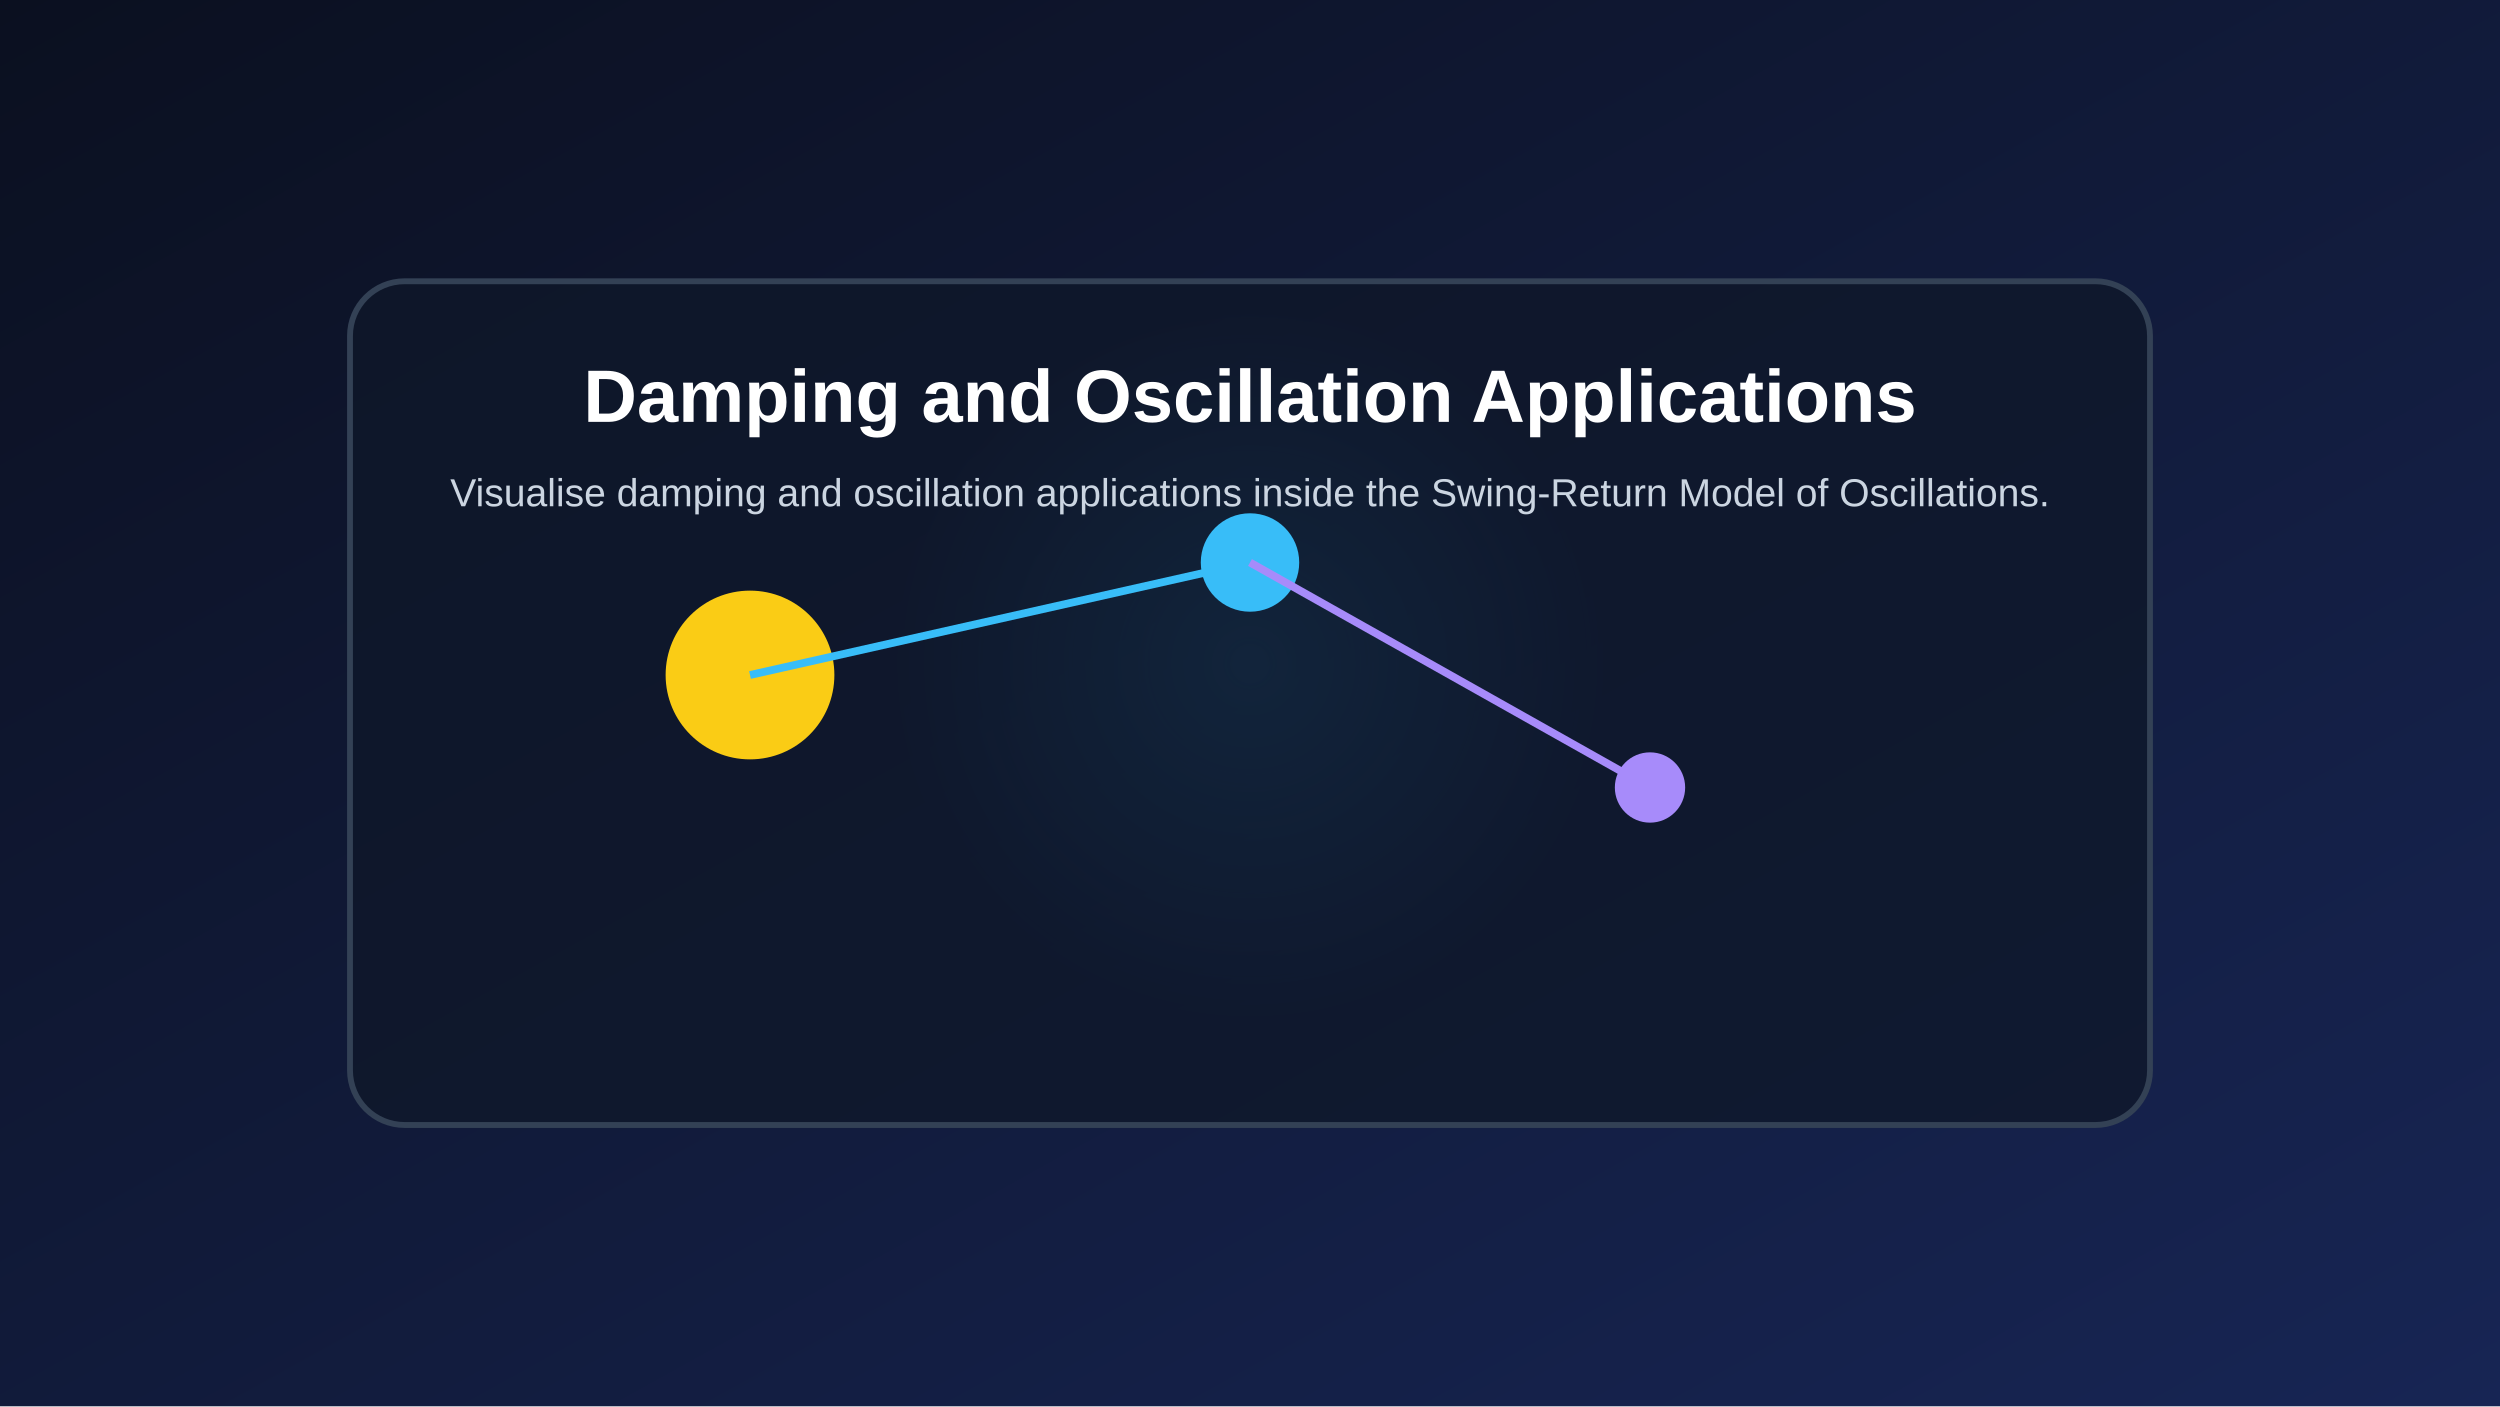
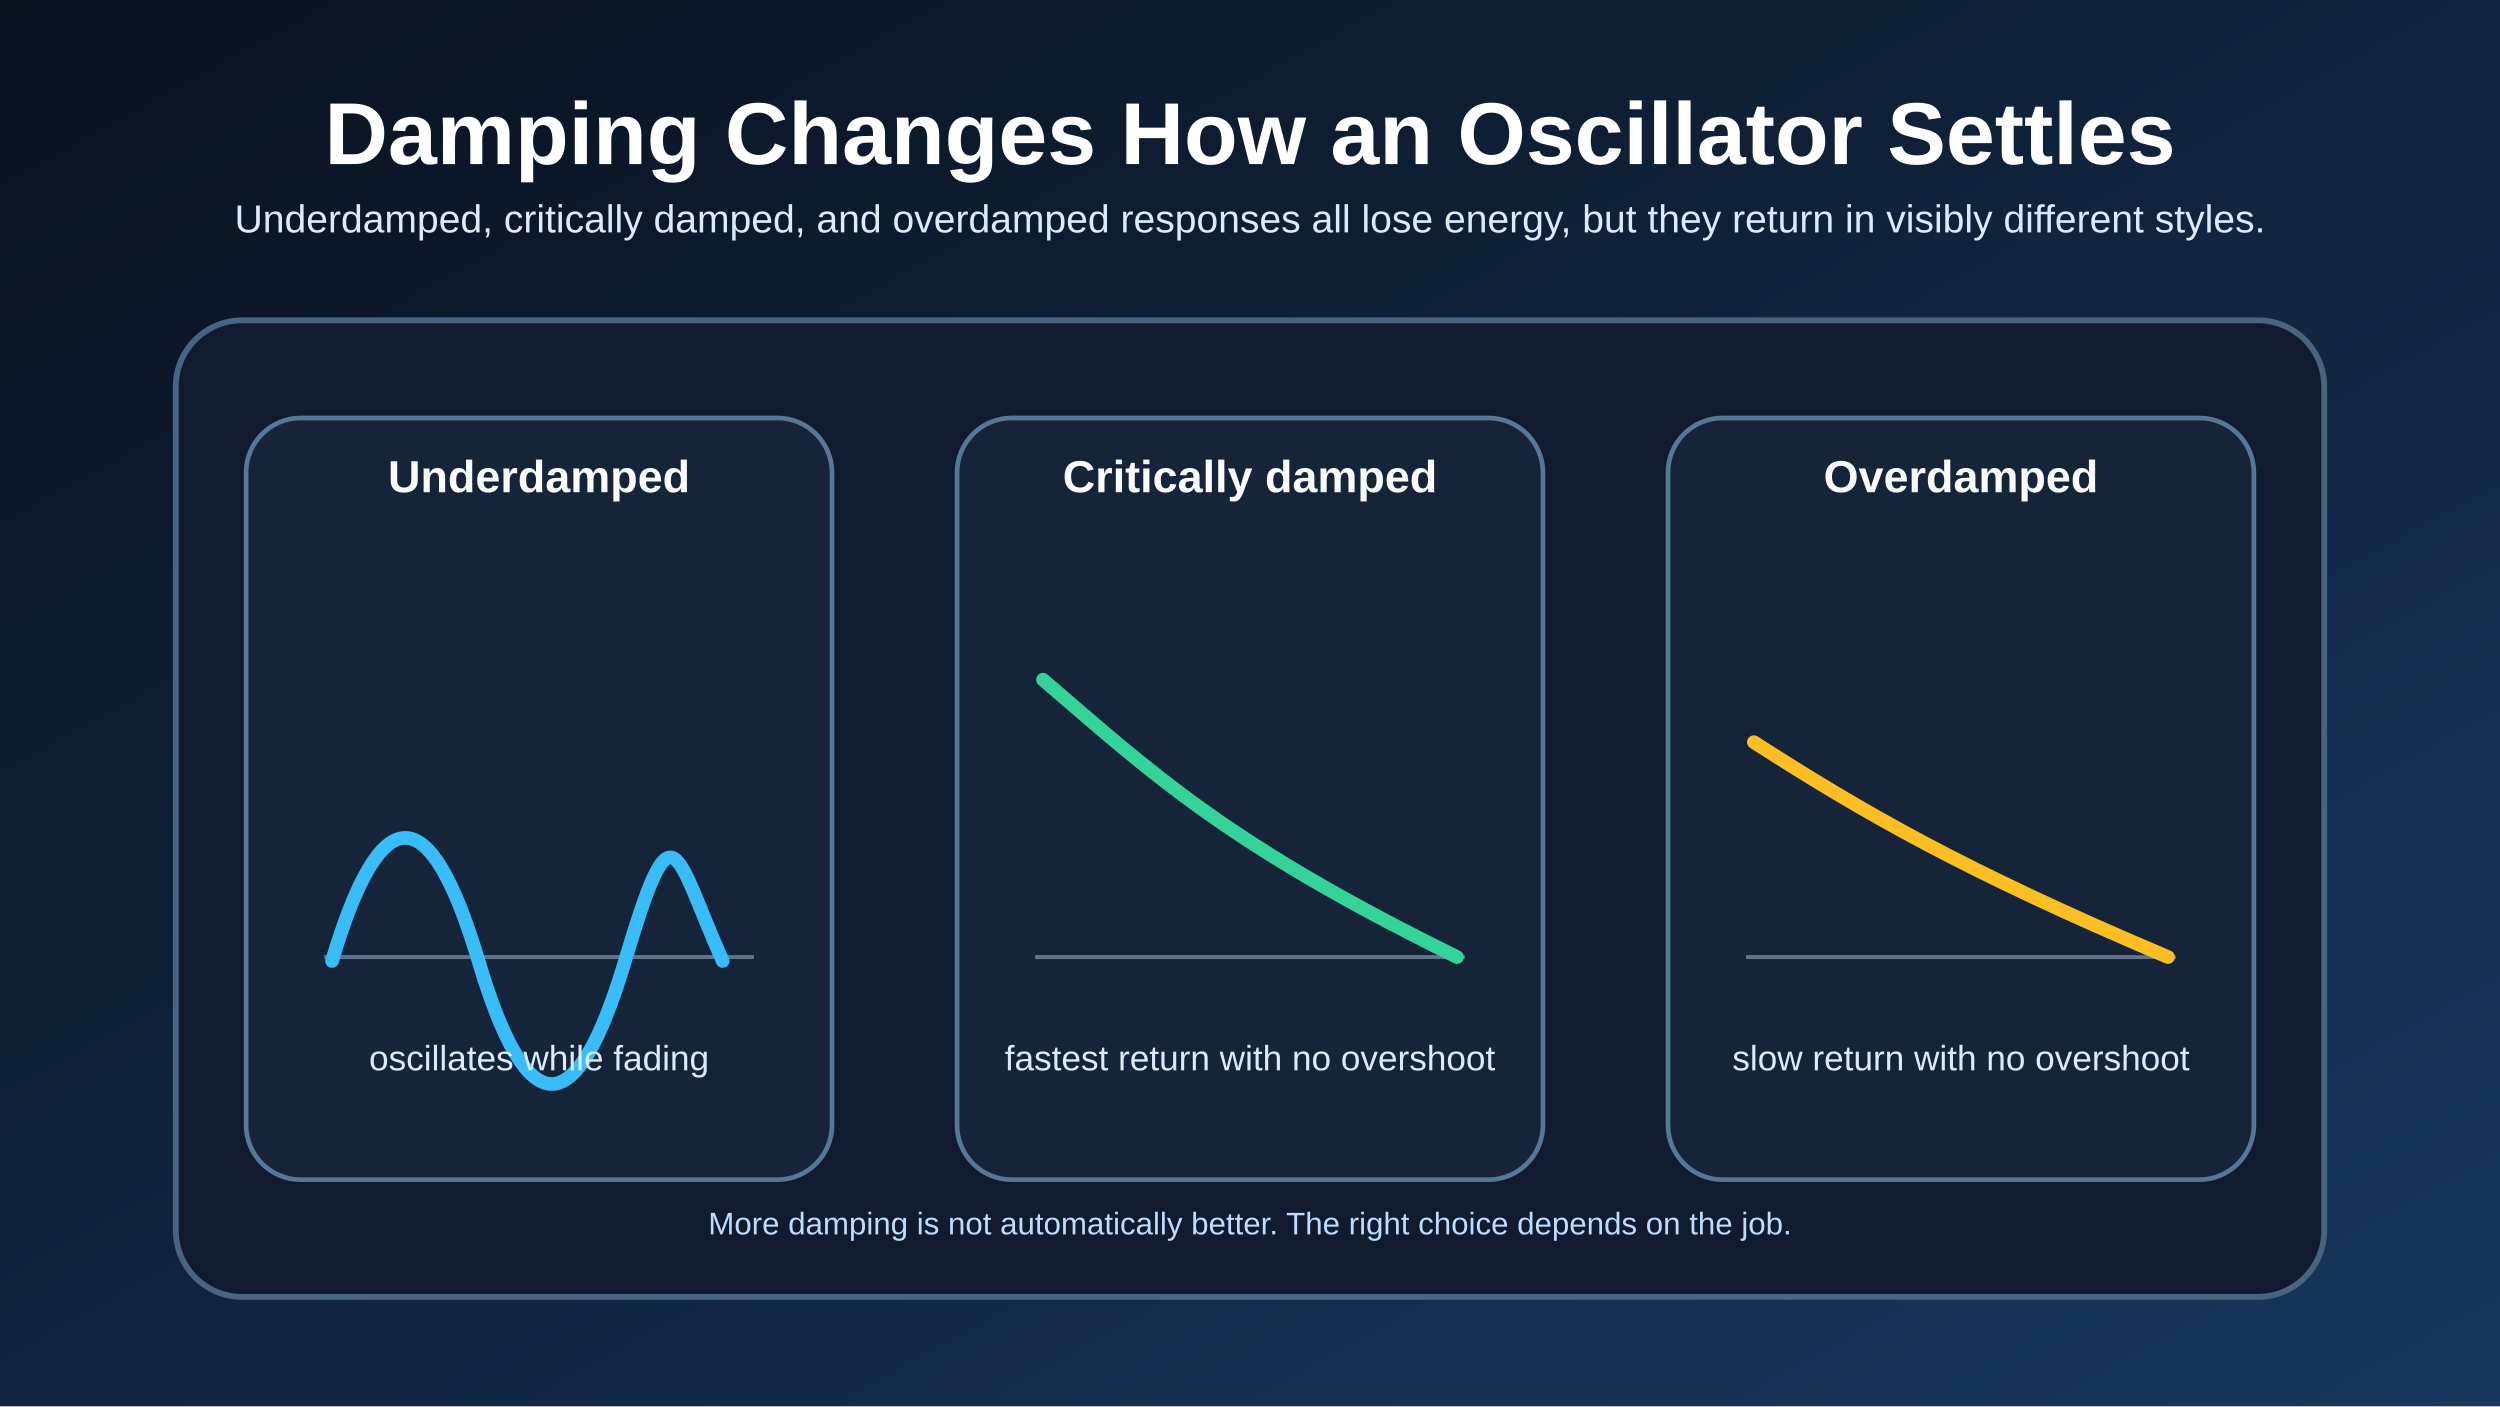
<svg xmlns="http://www.w3.org/2000/svg" width="1280" height="720" viewBox="0 0 1280 720">
  <defs>
-     <linearGradient id="bg" x1="0" x2="1" y1="0" y2="1">
-       <stop offset="0%" stop-color="#0b1020" />
-       <stop offset="100%" stop-color="#172554" />
+     <linearGradient id="bg" x1="0" y1="0" x2="1" y2="1">
+       <stop offset="0%" stop-color="#09111f" />
+       <stop offset="100%" stop-color="#17375c" />
    </linearGradient>
-     <radialGradient id="glow" cx="50%" cy="45%" r="45%">
-       <stop offset="0%" stop-color="#38bdf8" stop-opacity="0.35" />
-       <stop offset="100%" stop-color="#38bdf8" stop-opacity="0" />
-     </radialGradient>
+     <style>
+       .title { fill: #ffffff; font: 700 45px Arial, Helvetica, sans-serif; }
+       .subtitle { fill: #dbeafe; font: 20px Arial, Helvetica, sans-serif; }
+       .card { fill: #101b2f; stroke: #486480; stroke-width: 3; }
+       .panel { fill: #16243a; stroke: #577796; stroke-width: 2.4; }
+       .label { fill: #f8fafc; font: 700 23px Arial, Helvetica, sans-serif; }
+       .body { fill: #dbeafe; font: 18px Arial, Helvetica, sans-serif; }
+       .small { fill: #bfdbfe; font: 16px Arial, Helvetica, sans-serif; }
+     </style>
  </defs>
-   <rect width="100%" height="100%" fill="url(#bg)" />
-   <circle cx="640.0" cy="360.0" r="201.6" fill="url(#glow)" />
-   <rect x="179.2" y="144.0" width="921.6" height="432.0" rx="28" fill="#0f172a" fill-opacity="0.78" stroke="#334155" stroke-width="3" />
-   <circle cx="384.0" cy="345.6" r="43.2" fill="#facc15" />
-   <circle cx="640.0" cy="288.0" r="25.2" fill="#38bdf8" />
-   <circle cx="844.8" cy="403.2" r="18.0" fill="#a78bfa" />
-   <line x1="384.0" y1="345.6" x2="640.0" y2="288.0" stroke="#38bdf8" stroke-width="4" />
-   <line x1="640.0" y1="288.0" x2="844.8" y2="403.2" stroke="#a78bfa" stroke-width="4" />
-   <text x="640.0" y="216.0" fill="white" text-anchor="middle" font-size="38" font-family="Arial" font-weight="bold">Damping and Oscillation Applications</text>
-   <text x="640.0" y="259.2" fill="#cbd5e1" text-anchor="middle" font-size="20" font-family="Arial">Visualise damping and oscillation applications inside the Swing-Return Model of Oscillations.</text>
+   <rect width="1280" height="720" fill="url(#bg)" />
+   <text x="640" y="84" class="title" text-anchor="middle">Damping Changes How an Oscillator Settles</text>
+   <text x="640" y="119" class="subtitle" text-anchor="middle">
+     Underdamped, critically damped, and overdamped responses all lose energy, but they return in visibly different styles.
+   </text>
+   <rect x="90" y="164" width="1100" height="500" rx="34" class="card" />
+   <rect x="126" y="214" width="300" height="390" rx="28" class="panel" />
+   <rect x="490" y="214" width="300" height="390" rx="28" class="panel" />
+   <rect x="854" y="214" width="300" height="390" rx="28" class="panel" />
+   <text x="276" y="252" class="label" text-anchor="middle">Underdamped</text>
+   <text x="640" y="252" class="label" text-anchor="middle">Critically damped</text>
+   <text x="1004" y="252" class="label" text-anchor="middle">Overdamped</text>
+   <line x1="166" y1="490" x2="386" y2="490" stroke="#60748a" stroke-width="2" />
+   <path d="M170 492 C195 408, 220 408, 245 492 S295 576, 320 492 S345 436, 370 492" fill="none" stroke="#38bdf8" stroke-width="7" stroke-linecap="round" />
+   <text x="276" y="548" class="body" text-anchor="middle">oscillates while fading</text>
+   <line x1="530" y1="490" x2="750" y2="490" stroke="#60748a" stroke-width="2" />
+   <path d="M534 348 C590 396, 628 432, 746 490" fill="none" stroke="#34d399" stroke-width="7" stroke-linecap="round" />
+   <text x="640" y="548" class="body" text-anchor="middle">fastest return with no overshoot</text>
+   <line x1="894" y1="490" x2="1114" y2="490" stroke="#60748a" stroke-width="2" />
+   <path d="M898 380 C954 416, 1006 446, 1110 490" fill="none" stroke="#fbbf24" stroke-width="7" stroke-linecap="round" />
+   <text x="1004" y="548" class="body" text-anchor="middle">slow return with no overshoot</text>
+   <text x="640" y="632" class="small" text-anchor="middle">More damping is not automatically better. The right choice depends on the job.</text>
</svg>
